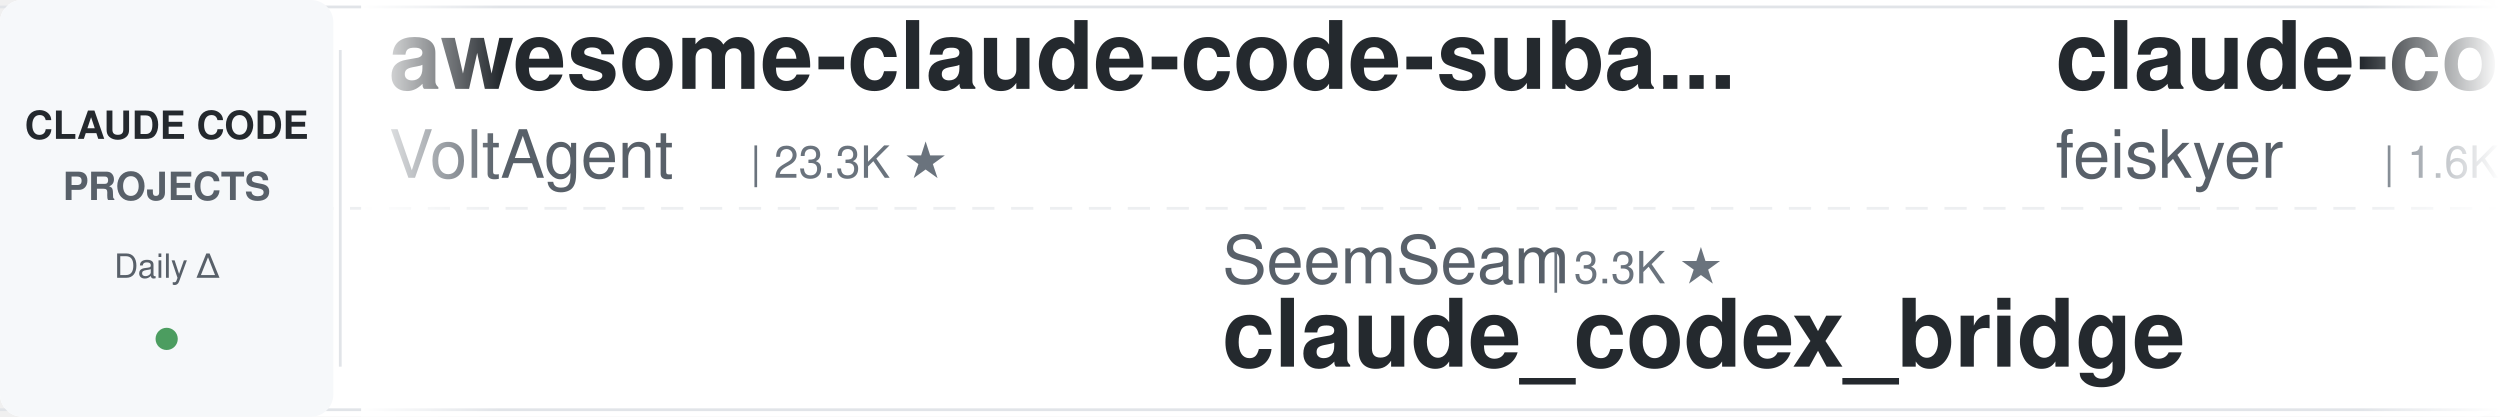
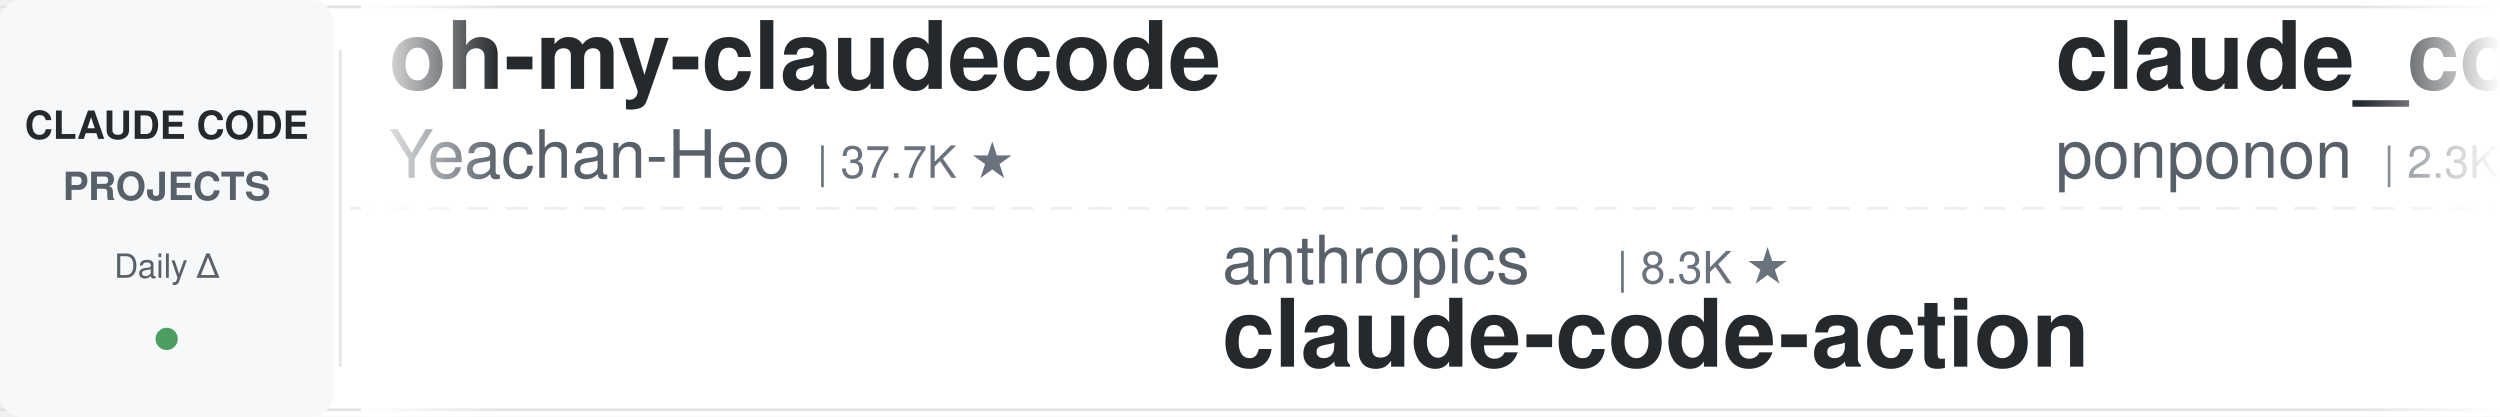
<svg xmlns="http://www.w3.org/2000/svg" width="900" height="150">
  <defs>
    <linearGradient id="leftFade" x1="0%" y1="0%" x2="100%" y2="0%">
      <stop offset="0%" style="stop-color:#ffffff;stop-opacity:1" />
      <stop offset="100%" style="stop-color:#ffffff;stop-opacity:0" />
    </linearGradient>
    <linearGradient id="rightFade" x1="0%" y1="0%" x2="100%" y2="0%">
      <stop offset="0%" style="stop-color:#ffffff;stop-opacity:0" />
      <stop offset="100%" style="stop-color:#ffffff;stop-opacity:1" />
    </linearGradient>
  </defs>
  <rect width="900" height="150" fill="#ffffff" rx="8" />
  <rect x="0" y="2" width="900" height="1" fill="#e1e4e8" />
  <rect x="0" y="147" width="900" height="1" fill="#e1e4e8" />
  <line x1="0" y1="75" x2="900" y2="75" stroke="#e1e4e8" stroke-width="1" stroke-dasharray="8 6" opacity="0.6" />
  <rect x="0" y="0" width="120" height="150" fill="#f6f8fa" rx="8" />
  <text x="60" y="50" font-family="-apple-system, BlinkMacSystemFont, 'Segoe UI', Helvetica, Arial, sans-serif" font-size="14" font-weight="600" fill="#24292e" text-anchor="middle">CLAUDE CODE</text>
  <text x="60" y="72" font-family="-apple-system, BlinkMacSystemFont, 'Segoe UI', Helvetica, Arial, sans-serif" font-size="14" font-weight="600" fill="#586069" text-anchor="middle">PROJECTS</text>
  <text x="60" y="100" font-family="-apple-system, BlinkMacSystemFont, 'Segoe UI', Helvetica, Arial, sans-serif" font-size="12" font-weight="500" fill="#586069" text-anchor="middle">Daily Δ</text>
  <circle cx="60" cy="122" r="4" fill="#22863a" opacity="0.8" />
  <rect x="122" y="18" width="1" height="114" fill="#e1e4e8" />
  <clipPath id="tickerClip">
    <rect x="130" y="0" width="770" height="150" />
  </clipPath>
  <g clip-path="url(#tickerClip)">
    <g id="tickerItems">
      <animateTransform attributeName="transform" attributeType="XML" type="translate" from="0 0" to="-3000 0" dur="54s" repeatCount="indefinite" />
      <g transform="translate(0, 0)">
-         <text x="140" y="32" font-family="-apple-system, BlinkMacSystemFont, 'Segoe UI', Helvetica, Arial, sans-serif" font-size="34" font-weight="600" fill="#24292e">awesome-claude-code-suba...</text>
-         <text x="140" y="64" font-family="-apple-system, BlinkMacSystemFont, 'Segoe UI', Helvetica, Arial, sans-serif" font-size="24" font-weight="400" fill="#586069">VoltAgent</text>
-         <text x="270" y="64" font-family="-apple-system, BlinkMacSystemFont, 'Segoe UI', Helvetica, Arial, sans-serif" font-size="16" font-weight="500" fill="#6a737d">| 23.3K ★</text>
+         <text x="140" y="32" font-family="-apple-system, BlinkMacSystemFont, 'Segoe UI', Helvetica, Arial, sans-serif" font-size="34" font-weight="600" fill="#24292e">oh-my-claudecode</text>
+         <text x="140" y="64" font-family="-apple-system, BlinkMacSystemFont, 'Segoe UI', Helvetica, Arial, sans-serif" font-size="24" font-weight="400" fill="#586069">Yeachan-Heo</text>
+         <text x="294" y="64" font-family="-apple-system, BlinkMacSystemFont, 'Segoe UI', Helvetica, Arial, sans-serif" font-size="16" font-weight="500" fill="#6a737d">| 37.7K ★</text>
      </g>
      <g transform="translate(300, 0)">
-         <text x="140" y="102" font-family="-apple-system, BlinkMacSystemFont, 'Segoe UI', Helvetica, Arial, sans-serif" font-size="24" font-weight="400" fill="#586069">SeemSeam</text>
-         <text x="258" y="102" font-family="-apple-system, BlinkMacSystemFont, 'Segoe UI', Helvetica, Arial, sans-serif" font-size="16" font-weight="500" fill="#6a737d">| 3.3K ★</text>
-         <text x="140" y="132" font-family="-apple-system, BlinkMacSystemFont, 'Segoe UI', Helvetica, Arial, sans-serif" font-size="34" font-weight="600" fill="#24292e">claude_codex_bridge</text>
+         <text x="140" y="102" font-family="-apple-system, BlinkMacSystemFont, 'Segoe UI', Helvetica, Arial, sans-serif" font-size="24" font-weight="400" fill="#586069">anthropics</text>
+         <text x="282" y="102" font-family="-apple-system, BlinkMacSystemFont, 'Segoe UI', Helvetica, Arial, sans-serif" font-size="16" font-weight="500" fill="#6a737d">| 8.3K ★</text>
+         <text x="140" y="132" font-family="-apple-system, BlinkMacSystemFont, 'Segoe UI', Helvetica, Arial, sans-serif" font-size="34" font-weight="600" fill="#24292e">claude-code-action</text>
      </g>
      <g transform="translate(600, 0)">
-         <text x="140" y="32" font-family="-apple-system, BlinkMacSystemFont, 'Segoe UI', Helvetica, Arial, sans-serif" font-size="34" font-weight="600" fill="#24292e">claude-code-settings</text>
-         <text x="140" y="64" font-family="-apple-system, BlinkMacSystemFont, 'Segoe UI', Helvetica, Arial, sans-serif" font-size="24" font-weight="400" fill="#586069">feiskyer</text>
-         <text x="258" y="64" font-family="-apple-system, BlinkMacSystemFont, 'Segoe UI', Helvetica, Arial, sans-serif" font-size="16" font-weight="500" fill="#6a737d">| 1.6K ★</text>
+         <text x="140" y="32" font-family="-apple-system, BlinkMacSystemFont, 'Segoe UI', Helvetica, Arial, sans-serif" font-size="34" font-weight="600" fill="#24292e">claude_code_src</text>
+         <text x="140" y="64" font-family="-apple-system, BlinkMacSystemFont, 'Segoe UI', Helvetica, Arial, sans-serif" font-size="24" font-weight="400" fill="#586069">ponponon</text>
+         <text x="258" y="64" font-family="-apple-system, BlinkMacSystemFont, 'Segoe UI', Helvetica, Arial, sans-serif" font-size="16" font-weight="500" fill="#6a737d">| 2.3K ★</text>
      </g>
      <g transform="translate(900, 0)">
-         <text x="140" y="102" font-family="-apple-system, BlinkMacSystemFont, 'Segoe UI', Helvetica, Arial, sans-serif" font-size="24" font-weight="400" fill="#586069">fuergaosi233</text>
-         <text x="306" y="102" font-family="-apple-system, BlinkMacSystemFont, 'Segoe UI', Helvetica, Arial, sans-serif" font-size="16" font-weight="500" fill="#6a737d">| 2.7K ★</text>
-         <text x="140" y="132" font-family="-apple-system, BlinkMacSystemFont, 'Segoe UI', Helvetica, Arial, sans-serif" font-size="34" font-weight="600" fill="#24292e">claude-code-proxy</text>
-       </g>
-       <g transform="translate(1200, 0)">
-         <text x="140" y="32" font-family="-apple-system, BlinkMacSystemFont, 'Segoe UI', Helvetica, Arial, sans-serif" font-size="34" font-weight="600" fill="#24292e">claude-code-source-build</text>
-         <text x="140" y="64" font-family="-apple-system, BlinkMacSystemFont, 'Segoe UI', Helvetica, Arial, sans-serif" font-size="24" font-weight="400" fill="#586069">andrew-kramer-inno</text>
-         <text x="378" y="64" font-family="-apple-system, BlinkMacSystemFont, 'Segoe UI', Helvetica, Arial, sans-serif" font-size="16" font-weight="500" fill="#6a737d">| 595 ★</text>
-       </g>
-       <g transform="translate(1500, 0)">
-         <text x="140" y="102" font-family="-apple-system, BlinkMacSystemFont, 'Segoe UI', Helvetica, Arial, sans-serif" font-size="24" font-weight="400" fill="#586069">disler</text>
-         <text x="234" y="102" font-family="-apple-system, BlinkMacSystemFont, 'Segoe UI', Helvetica, Arial, sans-serif" font-size="16" font-weight="500" fill="#6a737d">| 3.8K ★</text>
-         <text x="140" y="132" font-family="-apple-system, BlinkMacSystemFont, 'Segoe UI', Helvetica, Arial, sans-serif" font-size="34" font-weight="600" fill="#24292e">claude-code-hooks-master...</text>
-       </g>
-       <g transform="translate(1800, 0)">
-         <text x="140" y="32" font-family="-apple-system, BlinkMacSystemFont, 'Segoe UI', Helvetica, Arial, sans-serif" font-size="34" font-weight="600" fill="#24292e">awesome-claude-code</text>
-         <text x="140" y="64" font-family="-apple-system, BlinkMacSystemFont, 'Segoe UI', Helvetica, Arial, sans-serif" font-size="24" font-weight="400" fill="#586069">jqueryscript</text>
-         <text x="306" y="64" font-family="-apple-system, BlinkMacSystemFont, 'Segoe UI', Helvetica, Arial, sans-serif" font-size="16" font-weight="500" fill="#6a737d">| 467 ★</text>
-       </g>
-       <g transform="translate(2100, 0)">
-         <text x="140" y="102" font-family="-apple-system, BlinkMacSystemFont, 'Segoe UI', Helvetica, Arial, sans-serif" font-size="24" font-weight="400" fill="#586069">VILA-Lab</text>
-         <text x="258" y="102" font-family="-apple-system, BlinkMacSystemFont, 'Segoe UI', Helvetica, Arial, sans-serif" font-size="16" font-weight="500" fill="#6a737d">| 1.9K ★</text>
-         <text x="140" y="132" font-family="-apple-system, BlinkMacSystemFont, 'Segoe UI', Helvetica, Arial, sans-serif" font-size="34" font-weight="600" fill="#24292e">Dive-into-Claude-Code</text>
-       </g>
-       <g transform="translate(2400, 0)">
-         <text x="140" y="32" font-family="-apple-system, BlinkMacSystemFont, 'Segoe UI', Helvetica, Arial, sans-serif" font-size="34" font-weight="600" fill="#24292e">claude-code-harness</text>
-         <text x="140" y="64" font-family="-apple-system, BlinkMacSystemFont, 'Segoe UI', Helvetica, Arial, sans-serif" font-size="24" font-weight="400" fill="#586069">Chachamaru127</text>
-         <text x="318" y="64" font-family="-apple-system, BlinkMacSystemFont, 'Segoe UI', Helvetica, Arial, sans-serif" font-size="16" font-weight="500" fill="#6a737d">| 3.0K ★</text>
-       </g>
-       <g transform="translate(2700, 0)">
        <text x="140" y="102" font-family="-apple-system, BlinkMacSystemFont, 'Segoe UI', Helvetica, Arial, sans-serif" font-size="24" font-weight="400" fill="#586069">oboard</text>
        <text x="234" y="102" font-family="-apple-system, BlinkMacSystemFont, 'Segoe UI', Helvetica, Arial, sans-serif" font-size="16" font-weight="500" fill="#6a737d">| 3.3K ★</text>
        <text x="140" y="132" font-family="-apple-system, BlinkMacSystemFont, 'Segoe UI', Helvetica, Arial, sans-serif" font-size="34" font-weight="600" fill="#24292e">claude-code-rev</text>
      </g>
+       <g transform="translate(1200, 0)">
+         <text x="140" y="32" font-family="-apple-system, BlinkMacSystemFont, 'Segoe UI', Helvetica, Arial, sans-serif" font-size="34" font-weight="600" fill="#24292e">how-claude-code-works</text>
+         <text x="140" y="64" font-family="-apple-system, BlinkMacSystemFont, 'Segoe UI', Helvetica, Arial, sans-serif" font-size="24" font-weight="400" fill="#586069">Windy3f3f3f3f</text>
+         <text x="318" y="64" font-family="-apple-system, BlinkMacSystemFont, 'Segoe UI', Helvetica, Arial, sans-serif" font-size="16" font-weight="500" fill="#6a737d">| 3.2K ★</text>
+       </g>
+       <g transform="translate(1500, 0)">
+         <text x="140" y="102" font-family="-apple-system, BlinkMacSystemFont, 'Segoe UI', Helvetica, Arial, sans-serif" font-size="24" font-weight="400" fill="#586069">jqueryscript</text>
+         <text x="306" y="102" font-family="-apple-system, BlinkMacSystemFont, 'Segoe UI', Helvetica, Arial, sans-serif" font-size="16" font-weight="500" fill="#6a737d">| 467 ★</text>
+         <text x="140" y="132" font-family="-apple-system, BlinkMacSystemFont, 'Segoe UI', Helvetica, Arial, sans-serif" font-size="34" font-weight="600" fill="#24292e">awesome-claude-code</text>
+       </g>
+       <g transform="translate(1800, 0)">
+         <text x="140" y="32" font-family="-apple-system, BlinkMacSystemFont, 'Segoe UI', Helvetica, Arial, sans-serif" font-size="34" font-weight="600" fill="#24292e">claude-howto</text>
+         <text x="140" y="64" font-family="-apple-system, BlinkMacSystemFont, 'Segoe UI', Helvetica, Arial, sans-serif" font-size="24" font-weight="400" fill="#586069">luongnv89</text>
+         <text x="270" y="64" font-family="-apple-system, BlinkMacSystemFont, 'Segoe UI', Helvetica, Arial, sans-serif" font-size="16" font-weight="500" fill="#6a737d">| 39.8K ★</text>
+       </g>
+       <g transform="translate(2100, 0)">
+         <text x="140" y="102" font-family="-apple-system, BlinkMacSystemFont, 'Segoe UI', Helvetica, Arial, sans-serif" font-size="24" font-weight="400" fill="#586069">frankbria</text>
+         <text x="270" y="102" font-family="-apple-system, BlinkMacSystemFont, 'Segoe UI', Helvetica, Arial, sans-serif" font-size="16" font-weight="500" fill="#6a737d">| 9.5K ★</text>
+         <text x="140" y="132" font-family="-apple-system, BlinkMacSystemFont, 'Segoe UI', Helvetica, Arial, sans-serif" font-size="34" font-weight="600" fill="#24292e">ralph-claude-code</text>
+       </g>
+       <g transform="translate(2400, 0)">
+         <text x="140" y="32" font-family="-apple-system, BlinkMacSystemFont, 'Segoe UI', Helvetica, Arial, sans-serif" font-size="34" font-weight="600" fill="#24292e">claude-code-ultimate-gui...</text>
+         <text x="140" y="64" font-family="-apple-system, BlinkMacSystemFont, 'Segoe UI', Helvetica, Arial, sans-serif" font-size="24" font-weight="400" fill="#586069">FlorianBruniaux</text>
+         <text x="342" y="64" font-family="-apple-system, BlinkMacSystemFont, 'Segoe UI', Helvetica, Arial, sans-serif" font-size="16" font-weight="500" fill="#6a737d">| 5.4K ★</text>
+       </g>
+       <g transform="translate(2700, 0)">
+         <text x="140" y="102" font-family="-apple-system, BlinkMacSystemFont, 'Segoe UI', Helvetica, Arial, sans-serif" font-size="24" font-weight="400" fill="#586069">musistudio</text>
+         <text x="282" y="102" font-family="-apple-system, BlinkMacSystemFont, 'Segoe UI', Helvetica, Arial, sans-serif" font-size="16" font-weight="500" fill="#6a737d">| 35.8K ★</text>
+         <text x="140" y="132" font-family="-apple-system, BlinkMacSystemFont, 'Segoe UI', Helvetica, Arial, sans-serif" font-size="34" font-weight="600" fill="#24292e">claude-code-router</text>
+       </g>
      <g transform="translate(3000, 0)">
-         <text x="140" y="32" font-family="-apple-system, BlinkMacSystemFont, 'Segoe UI', Helvetica, Arial, sans-serif" font-size="34" font-weight="600" fill="#24292e">awesome-claude-code-suba...</text>
-         <text x="140" y="64" font-family="-apple-system, BlinkMacSystemFont, 'Segoe UI', Helvetica, Arial, sans-serif" font-size="24" font-weight="400" fill="#586069">VoltAgent</text>
-         <text x="270" y="64" font-family="-apple-system, BlinkMacSystemFont, 'Segoe UI', Helvetica, Arial, sans-serif" font-size="16" font-weight="500" fill="#6a737d">| 23.3K ★</text>
+         <text x="140" y="32" font-family="-apple-system, BlinkMacSystemFont, 'Segoe UI', Helvetica, Arial, sans-serif" font-size="34" font-weight="600" fill="#24292e">oh-my-claudecode</text>
+         <text x="140" y="64" font-family="-apple-system, BlinkMacSystemFont, 'Segoe UI', Helvetica, Arial, sans-serif" font-size="24" font-weight="400" fill="#586069">Yeachan-Heo</text>
+         <text x="294" y="64" font-family="-apple-system, BlinkMacSystemFont, 'Segoe UI', Helvetica, Arial, sans-serif" font-size="16" font-weight="500" fill="#6a737d">| 37.7K ★</text>
      </g>
      <g transform="translate(3300, 0)">
-         <text x="140" y="102" font-family="-apple-system, BlinkMacSystemFont, 'Segoe UI', Helvetica, Arial, sans-serif" font-size="24" font-weight="400" fill="#586069">SeemSeam</text>
-         <text x="258" y="102" font-family="-apple-system, BlinkMacSystemFont, 'Segoe UI', Helvetica, Arial, sans-serif" font-size="16" font-weight="500" fill="#6a737d">| 3.3K ★</text>
-         <text x="140" y="132" font-family="-apple-system, BlinkMacSystemFont, 'Segoe UI', Helvetica, Arial, sans-serif" font-size="34" font-weight="600" fill="#24292e">claude_codex_bridge</text>
+         <text x="140" y="102" font-family="-apple-system, BlinkMacSystemFont, 'Segoe UI', Helvetica, Arial, sans-serif" font-size="24" font-weight="400" fill="#586069">anthropics</text>
+         <text x="282" y="102" font-family="-apple-system, BlinkMacSystemFont, 'Segoe UI', Helvetica, Arial, sans-serif" font-size="16" font-weight="500" fill="#6a737d">| 8.3K ★</text>
+         <text x="140" y="132" font-family="-apple-system, BlinkMacSystemFont, 'Segoe UI', Helvetica, Arial, sans-serif" font-size="34" font-weight="600" fill="#24292e">claude-code-action</text>
      </g>
      <g transform="translate(3600, 0)">
-         <text x="140" y="32" font-family="-apple-system, BlinkMacSystemFont, 'Segoe UI', Helvetica, Arial, sans-serif" font-size="34" font-weight="600" fill="#24292e">claude-code-settings</text>
-         <text x="140" y="64" font-family="-apple-system, BlinkMacSystemFont, 'Segoe UI', Helvetica, Arial, sans-serif" font-size="24" font-weight="400" fill="#586069">feiskyer</text>
-         <text x="258" y="64" font-family="-apple-system, BlinkMacSystemFont, 'Segoe UI', Helvetica, Arial, sans-serif" font-size="16" font-weight="500" fill="#6a737d">| 1.6K ★</text>
+         <text x="140" y="32" font-family="-apple-system, BlinkMacSystemFont, 'Segoe UI', Helvetica, Arial, sans-serif" font-size="34" font-weight="600" fill="#24292e">claude_code_src</text>
+         <text x="140" y="64" font-family="-apple-system, BlinkMacSystemFont, 'Segoe UI', Helvetica, Arial, sans-serif" font-size="24" font-weight="400" fill="#586069">ponponon</text>
+         <text x="258" y="64" font-family="-apple-system, BlinkMacSystemFont, 'Segoe UI', Helvetica, Arial, sans-serif" font-size="16" font-weight="500" fill="#6a737d">| 2.3K ★</text>
      </g>
      <g transform="translate(3900, 0)">
-         <text x="140" y="102" font-family="-apple-system, BlinkMacSystemFont, 'Segoe UI', Helvetica, Arial, sans-serif" font-size="24" font-weight="400" fill="#586069">fuergaosi233</text>
-         <text x="306" y="102" font-family="-apple-system, BlinkMacSystemFont, 'Segoe UI', Helvetica, Arial, sans-serif" font-size="16" font-weight="500" fill="#6a737d">| 2.7K ★</text>
-         <text x="140" y="132" font-family="-apple-system, BlinkMacSystemFont, 'Segoe UI', Helvetica, Arial, sans-serif" font-size="34" font-weight="600" fill="#24292e">claude-code-proxy</text>
+         <text x="140" y="102" font-family="-apple-system, BlinkMacSystemFont, 'Segoe UI', Helvetica, Arial, sans-serif" font-size="24" font-weight="400" fill="#586069">oboard</text>
+         <text x="234" y="102" font-family="-apple-system, BlinkMacSystemFont, 'Segoe UI', Helvetica, Arial, sans-serif" font-size="16" font-weight="500" fill="#6a737d">| 3.3K ★</text>
+         <text x="140" y="132" font-family="-apple-system, BlinkMacSystemFont, 'Segoe UI', Helvetica, Arial, sans-serif" font-size="34" font-weight="600" fill="#24292e">claude-code-rev</text>
      </g>
    </g>
  </g>
  <rect x="130" y="0" width="50" height="150" fill="url(#leftFade)" />
  <rect x="850" y="0" width="50" height="150" fill="url(#rightFade)" />
</svg>
